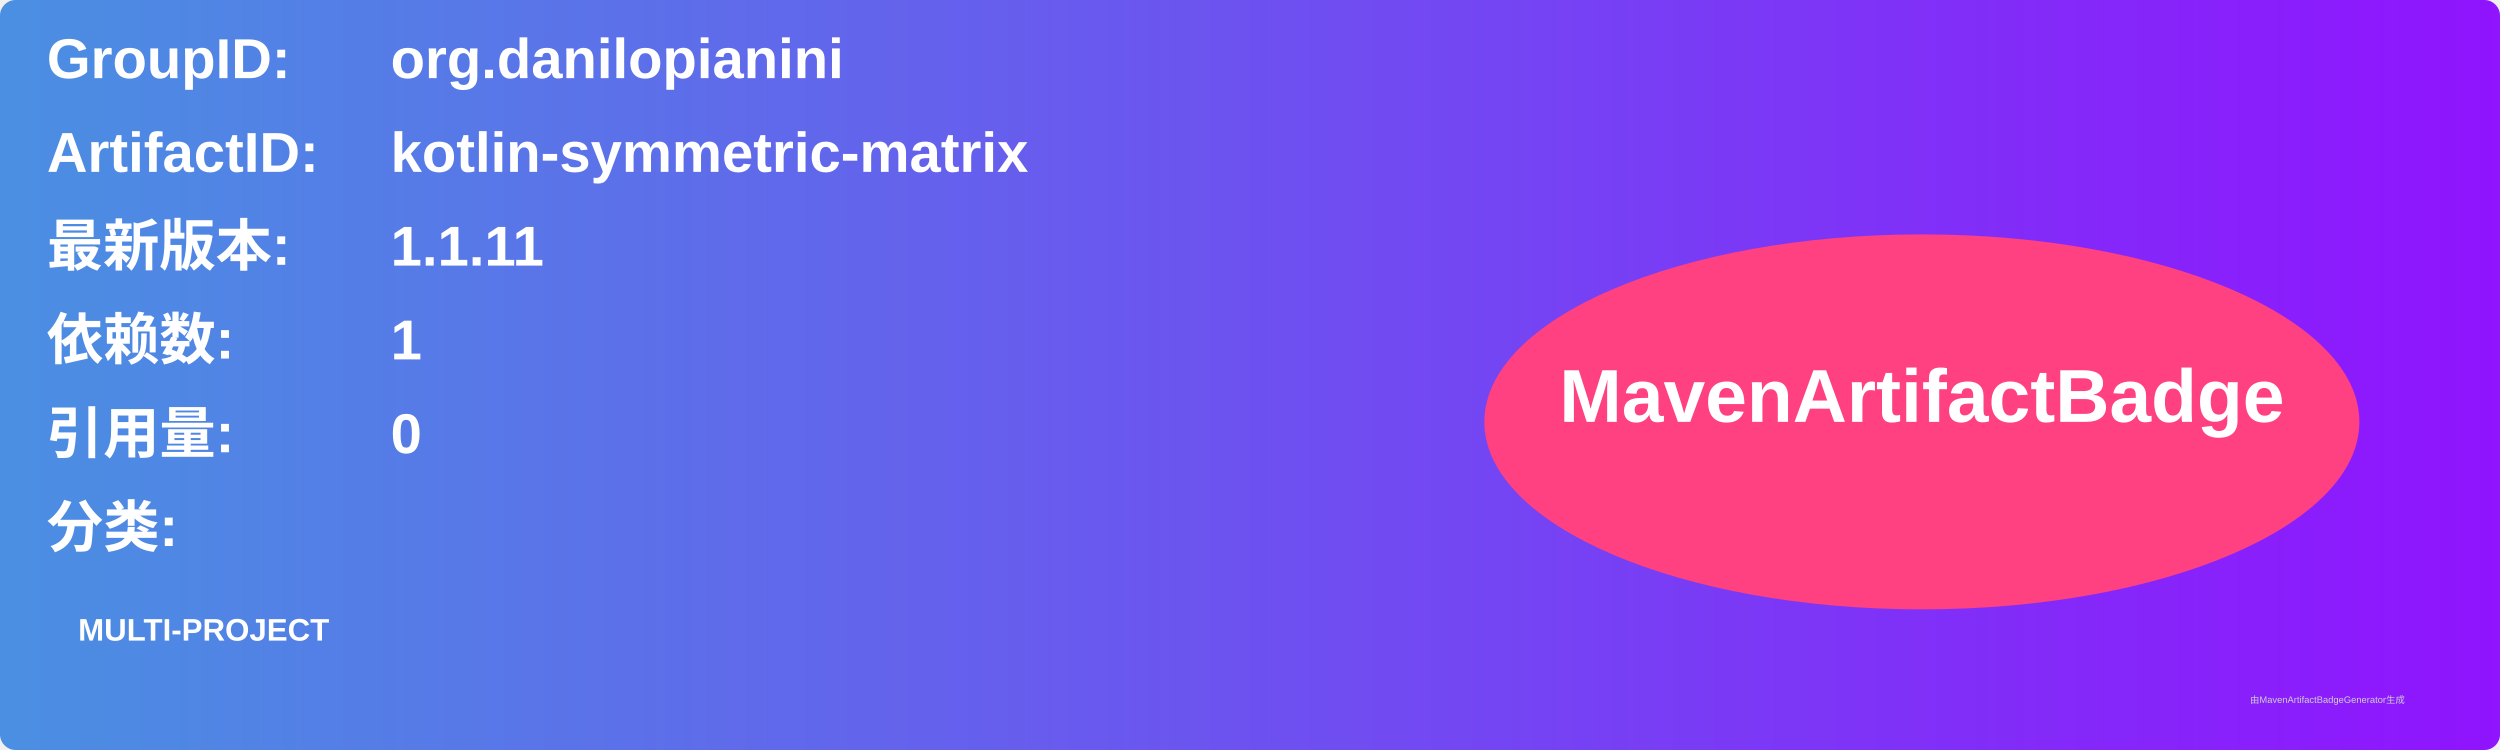
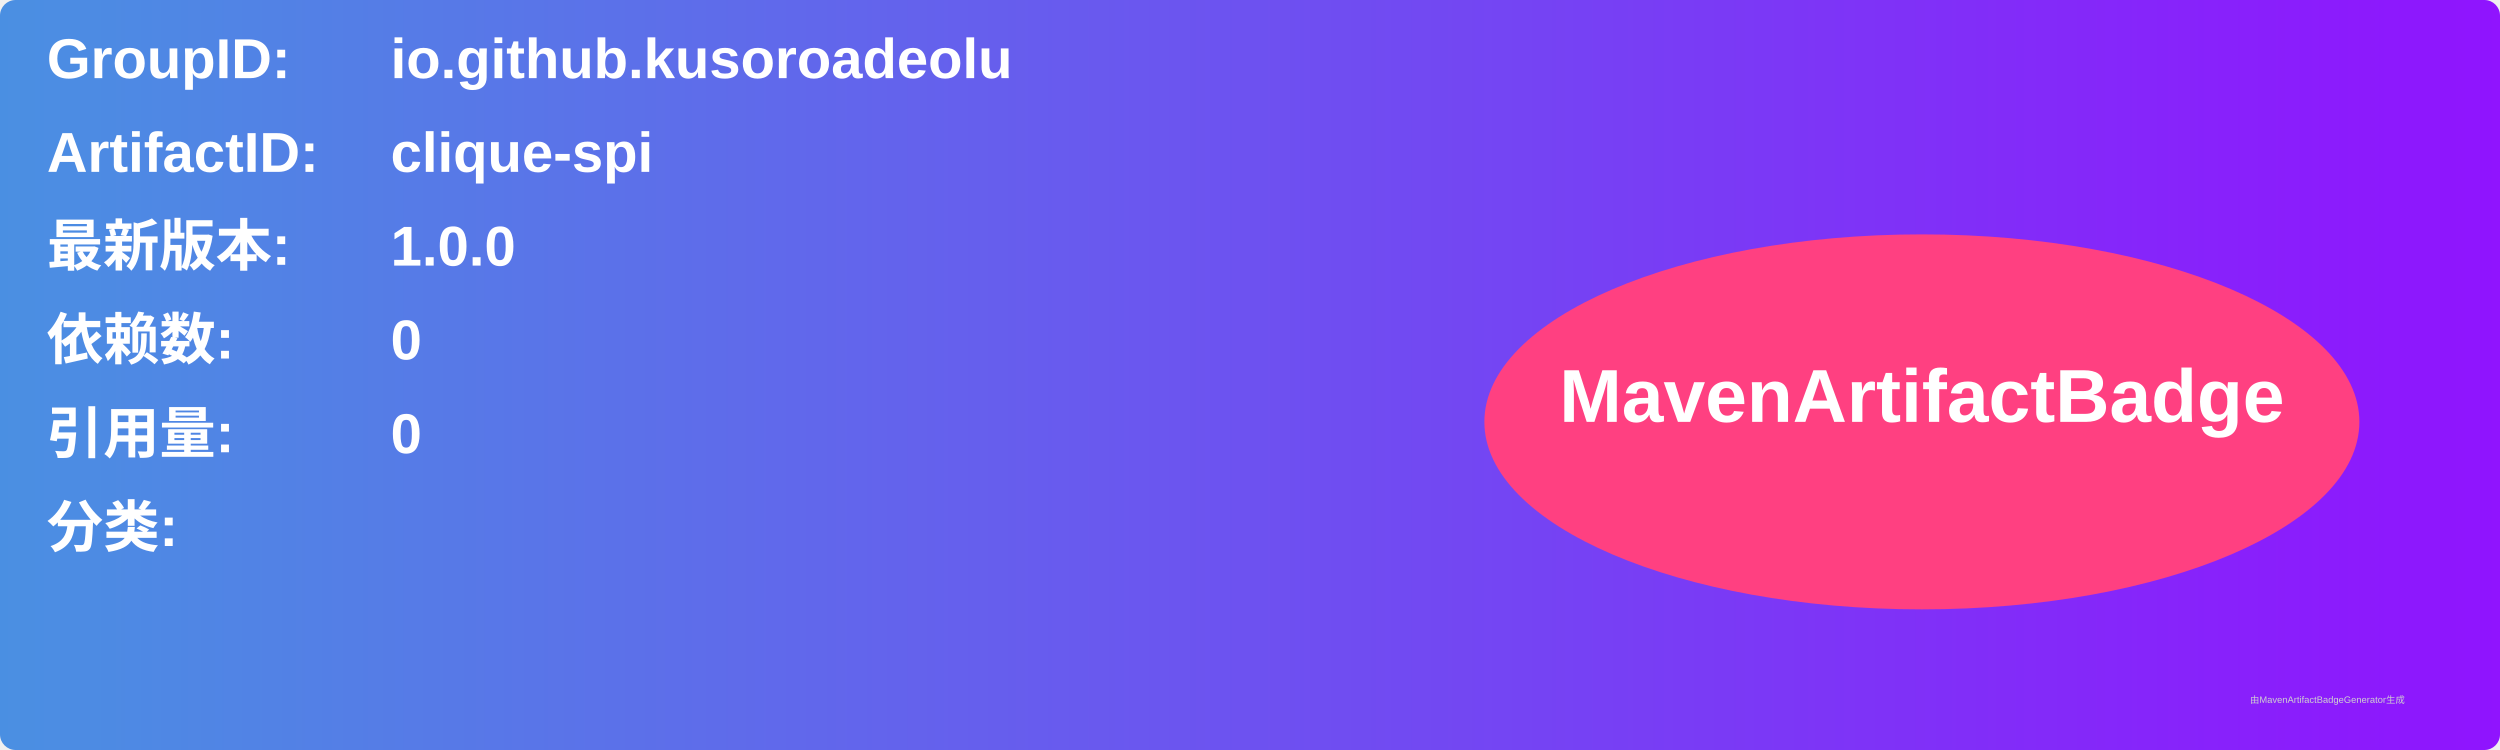
<svg xmlns="http://www.w3.org/2000/svg" width="800" height="240" viewBox="0 0 800 240">
  <linearGradient id="grad" x1="0%" y1="0%" x2="100%" y2="0%">
    <stop offset="0%" stop-color="#4a90e2" />
    <stop offset="100%" stop-color="#9013fe" />
  </linearGradient>
  <rect width="100%" height="100%" rx="5" ry="5" fill="url(#grad)" />
  <g transform="translate(15, 15)">
    <text x="0" y="10" font-family="Arial" font-size="18" fill="white" font-weight="bold" width="260">GroupID:</text>
-     <text x="110" y="10" font-family="Arial" font-size="18" fill="white" font-weight="bold" width="460">org.danilopianini</text>
+     <text x="110" y="10" font-family="Arial" font-size="18" fill="white" font-weight="bold" width="460">io.github.kusoroadeolu</text>
    <text x="0" y="40" font-family="Arial" font-size="18" fill="white" font-weight="bold" width="260">ArtifactID:</text>
-     <text x="110" y="40" font-family="Arial" font-size="18" fill="white" font-weight="bold" width="460">kotlin-symmetric-matrix</text>
+     <text x="110" y="40" font-family="Arial" font-size="18" fill="white" font-weight="bold" width="460">clique-spi</text>
    <text x="0" y="70" font-family="Arial" font-size="18" fill="white" font-weight="bold">最新版本:</text>
    <text x="110" y="70" font-family="Arial" font-size="18" fill="white" font-weight="bold">
-       <tspan font-weight="bold">1.1.11</tspan>
+       <tspan font-weight="bold">1.0.0</tspan>
    </text>
    <text x="0" y="100" font-family="Arial" font-size="18" fill="white" font-weight="bold">依赖数: </text>
    <text x="110" y="100" font-family="Arial" font-size="18" fill="white">
-       <tspan font-weight="bold">1</tspan>
+       <tspan font-weight="bold">0</tspan>
    </text>
    <text x="0" y="130" font-family="Arial" font-size="18" fill="white" font-weight="bold">引用量: </text>
    <text x="110" y="130" font-family="Arial" font-size="18" fill="white">
      <tspan font-weight="bold">0</tspan>
    </text>
    <text x="0" y="160" font-family="Arial" font-size="18" fill="white" font-weight="bold">分类:</text>
    <text x="10" y="190" font-family="Arial" font-size="10" fill="white">
-       <tspan font-weight="bold">MULTI-PROJECT</tspan>
+       <tspan font-weight="bold" />
    </text>
    <ellipse cx="600" cy="120" rx="140" ry="60" fill="#ff4081" />
    <text x="600" y="120" text-anchor="middle" font-family="Arial" font-size="24" fill="white" font-weight="bold">MavenArtifactBadge</text>
  </g>
  <text x="720" y="225" font-family="Arial" font-size="3" fill="#d0d0d0">由MavenArtifactBadgeGenerator生成</text>
</svg>
